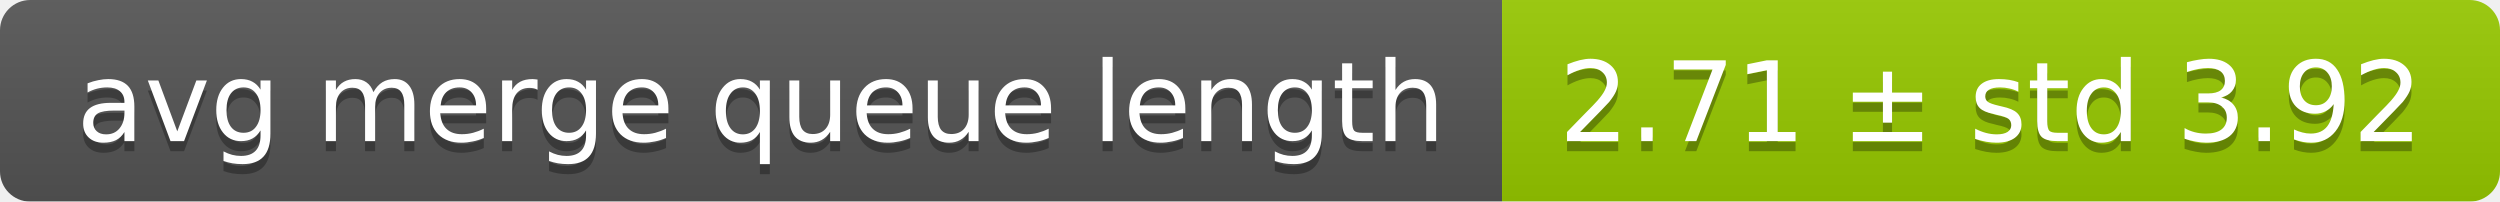
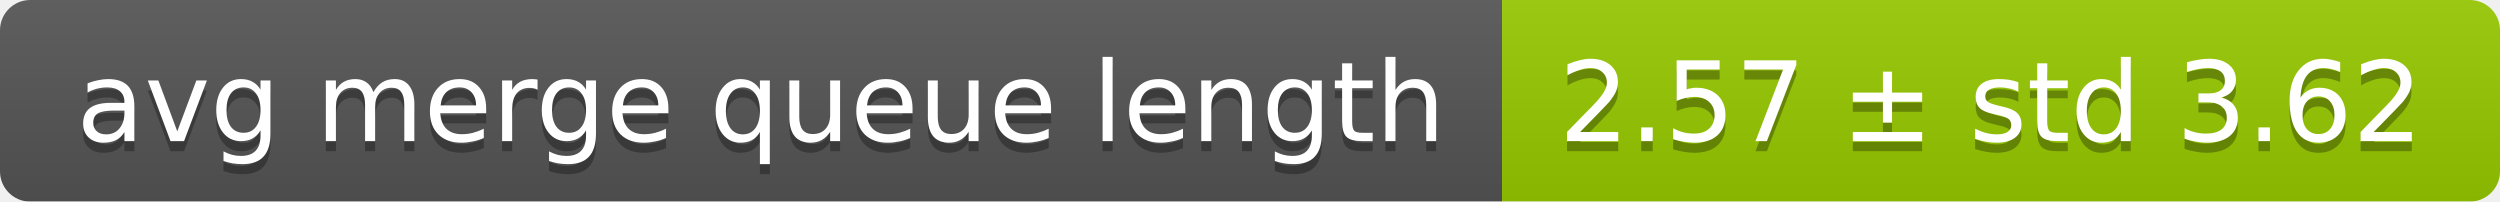
<svg xmlns="http://www.w3.org/2000/svg" width="248" height="20">
  <linearGradient id="smooth" x2="0" y2="100%">
    <stop offset="0" stop-color="#bbb" stop-opacity=".1" />
    <stop offset="1" stop-opacity=".1" />
  </linearGradient>
  <mask id="round">
    <rect width="248" height="20" rx="3" fill="#fff" />
  </mask>
  <g mask="url(#round)">
    <rect width="149" height="20" fill="#555" />
    <rect x="149" width="99" height="20" fill="#97ca00" />
    <rect width="248" height="20" fill="url(#smooth)" />
  </g>
  <g fill="#fff" text-anchor="middle" font-family="DejaVu Sans,Verdana,Geneva,sans-serif" font-size="11">
    <text x="75.5" y="15" fill="#010101" fill-opacity=".3">avg merge queue length</text>
    <text x="75.5" y="14">avg merge queue length</text>
-     <text x="197.5" y="15" fill="#010101" fill-opacity=".3">2.71 ± std 3.92</text>
-     <text x="197.5" y="14">2.71 ± std 3.92</text>
+     <text x="197.5" y="15" fill="#010101" fill-opacity=".3">2.57 ± std 3.62</text>
+     <text x="197.5" y="14">2.57 ± std 3.62</text>
  </g>
</svg>
